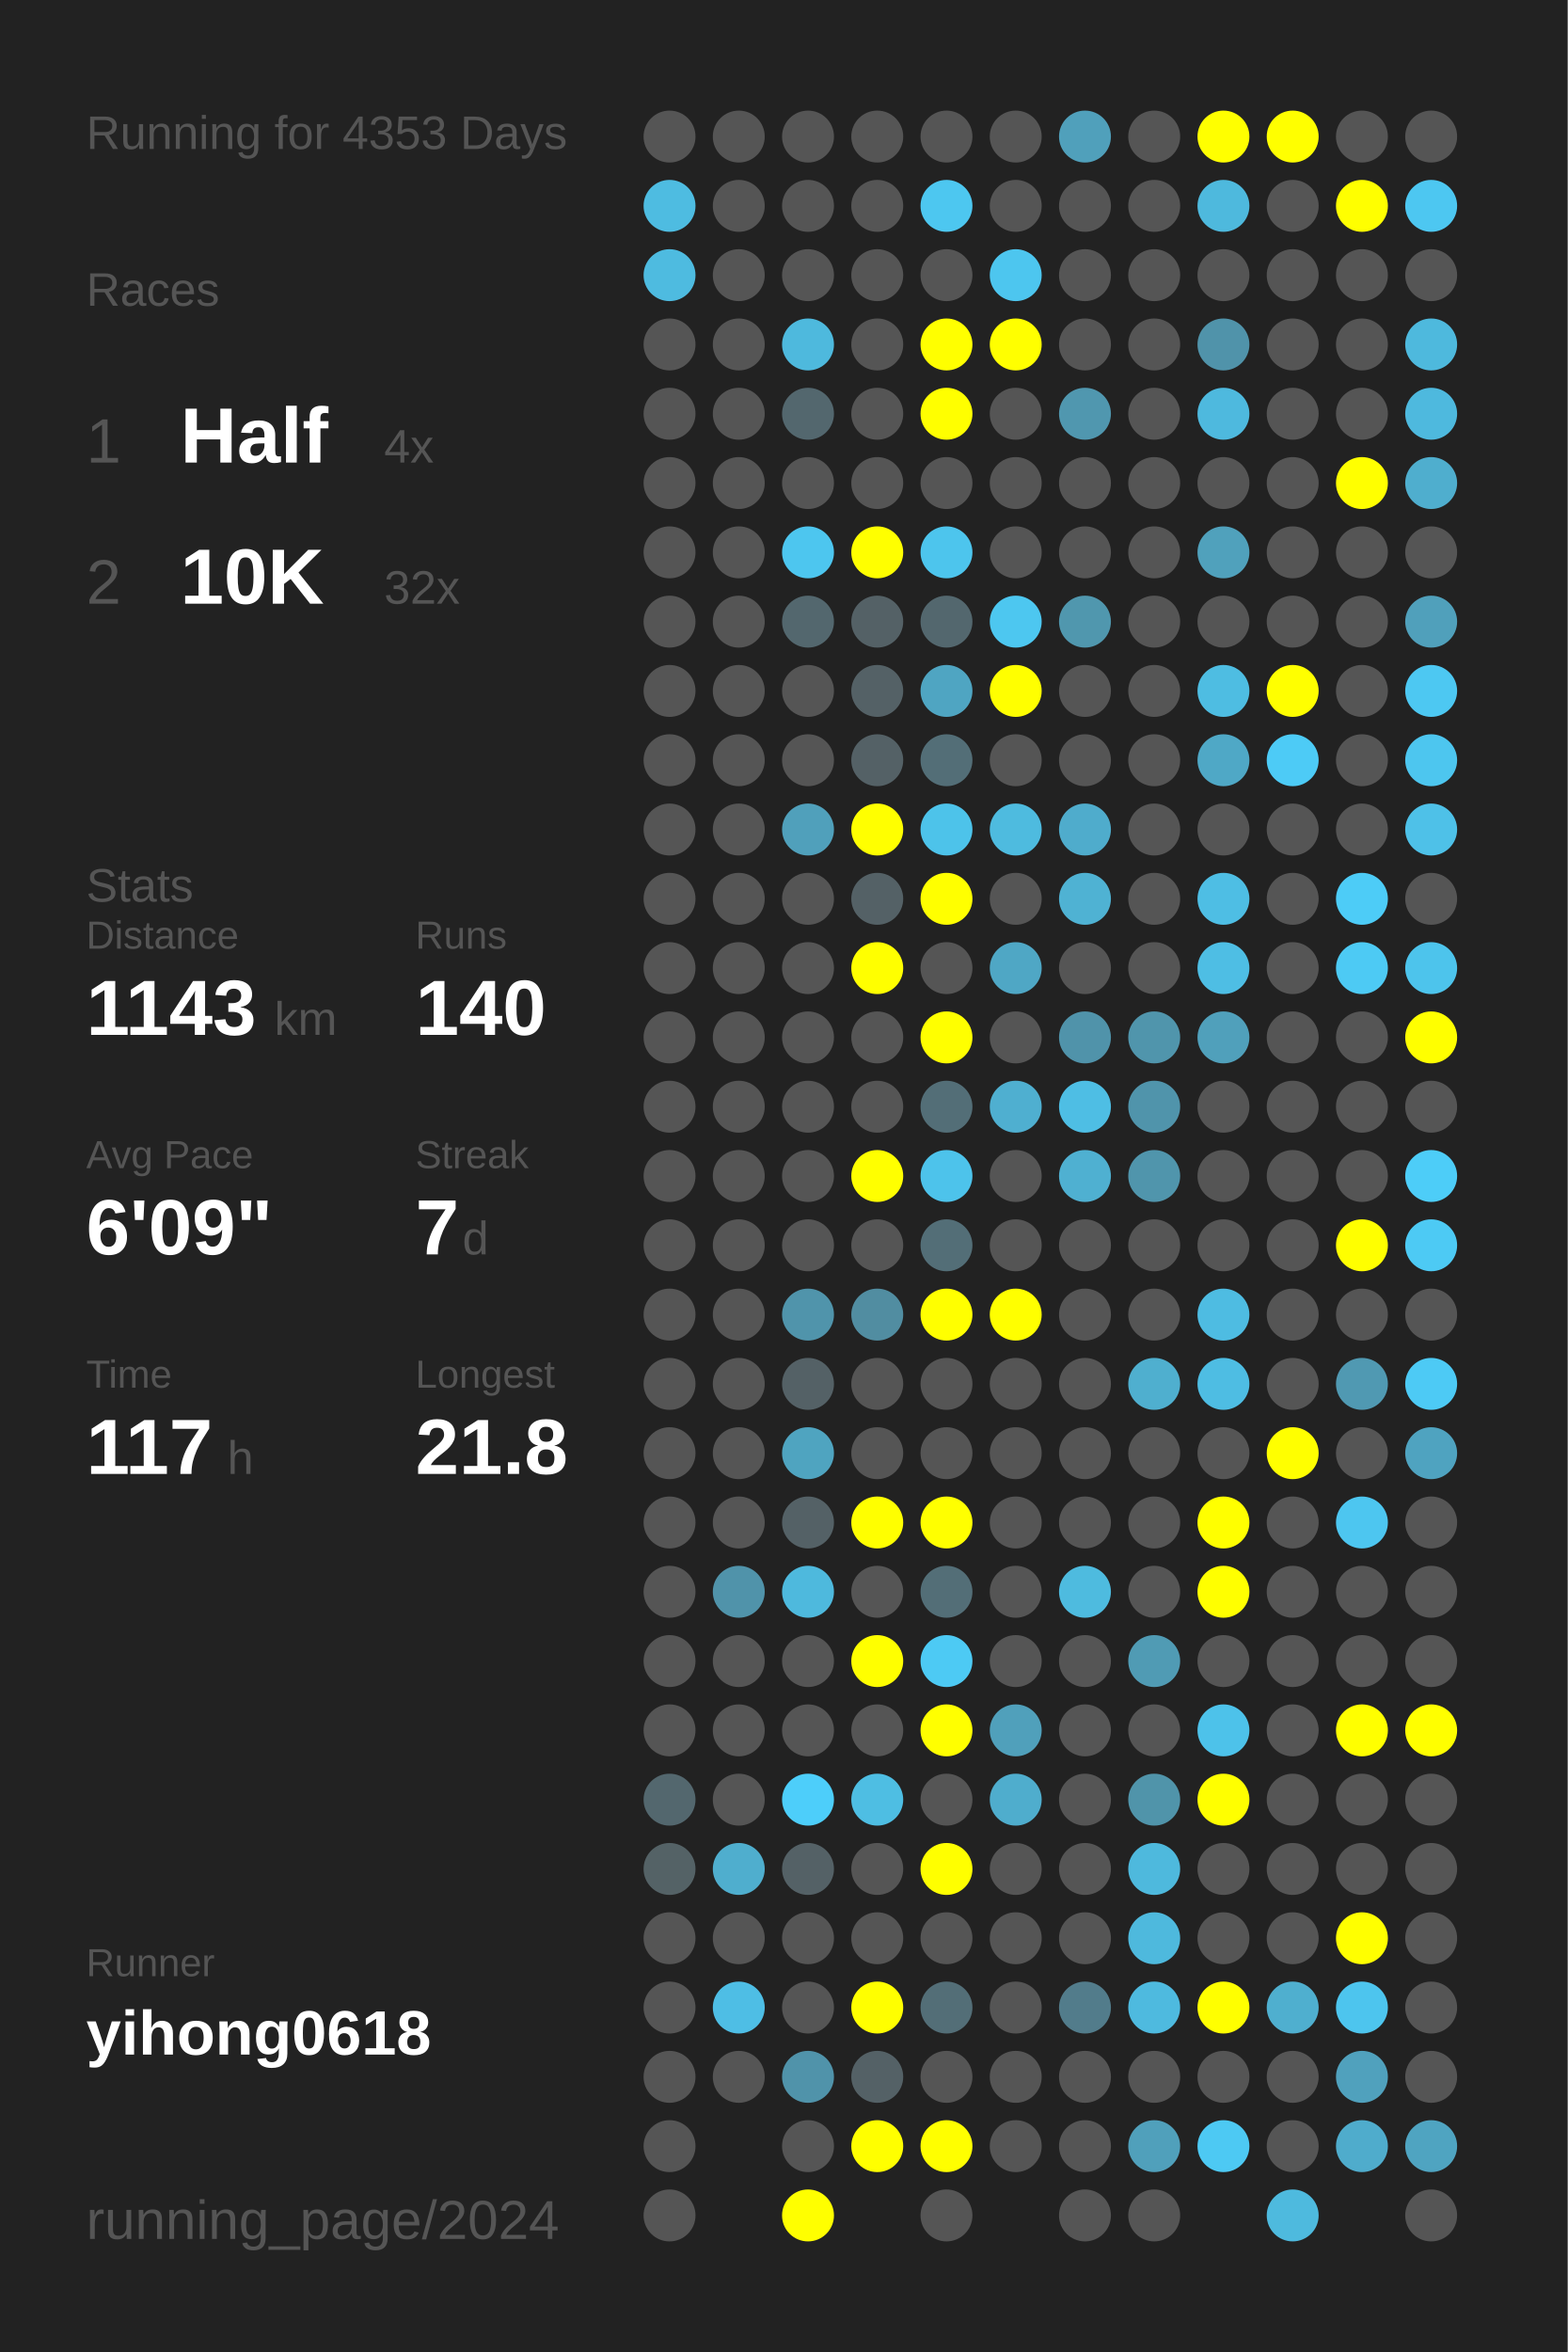
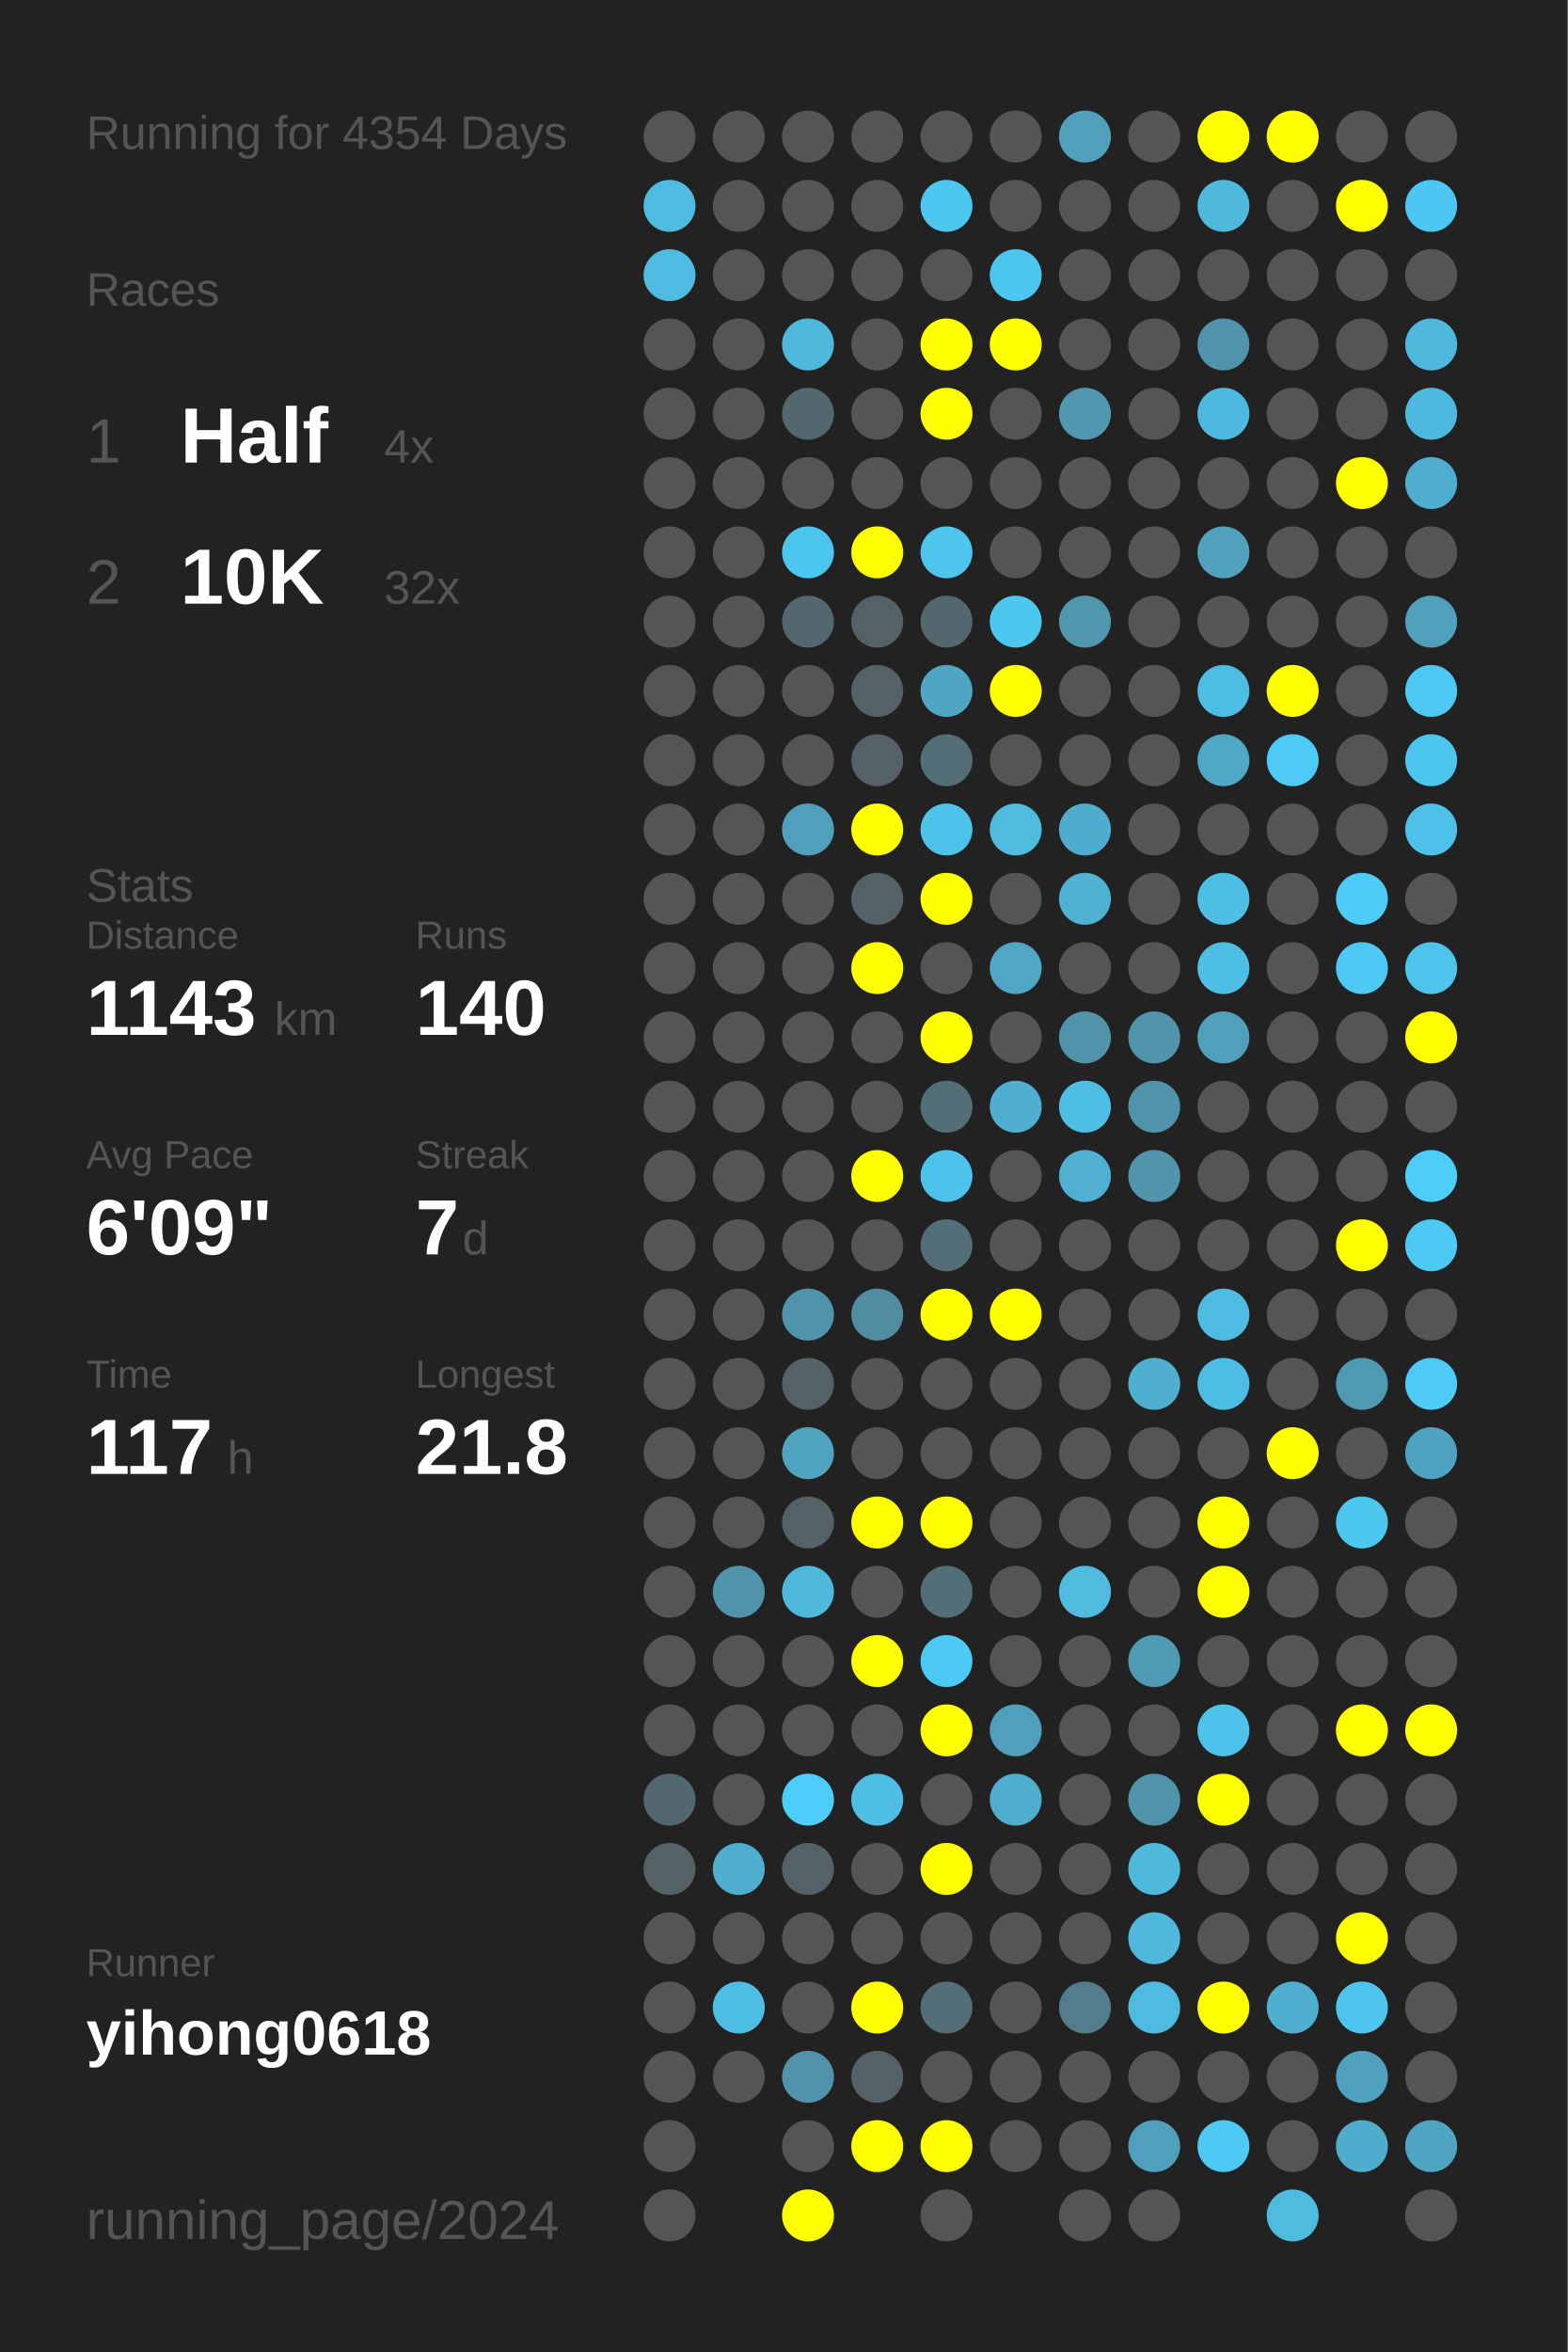
<svg xmlns="http://www.w3.org/2000/svg" baseProfile="full" height="300mm" version="1.1" viewBox="0,0,200,300" width="200mm">
  <defs />
  <rect fill="#222222" height="300" width="200" x="0" y="0" />
-   <text fill="#555555" style="font-size:6px; font-family:Arial;" x="11" y="19">Running for 4353 Days</text>
+   <text fill="#555555" style="font-size:6px; font-family:Arial;" x="11" y="19">Running for 4354 Days</text>
  <text fill="#555555" style="font-size:6px; font-family:Arial;" x="11" y="39">Races</text>
  <text fill="#555555" style="font-size:8px; font-family:Arial;" x="11" y="59">1</text>
  <text fill="#FFFFFF" style="font-size:10px; font-family:Arial; font-weight:bold;" x="23" y="59">Half</text>
  <text fill="#555555" style="font-size:6px; font-family:Arial;" x="49" y="59">4x</text>
  <text fill="#555555" style="font-size:8px; font-family:Arial;" x="11" y="77">2</text>
  <text fill="#FFFFFF" style="font-size:10px; font-family:Arial; font-weight:bold;" x="23" y="77">10K</text>
  <text fill="#555555" style="font-size:6px; font-family:Arial;" x="49" y="77">32x</text>
  <text fill="#555555" style="font-size:6px; font-family:Arial;" x="11" y="115">Stats</text>
  <text fill="#555555" style="font-size:5px; font-family:Arial;" x="11" y="121">Distance</text>
  <text fill="#FFFFFF" style="font-size:10px; font-family:Arial; font-weight:bold;" x="11" y="132">1143</text>
  <text fill="#555555" style="font-size:6px; font-family:Arial;" x="35" y="132">km</text>
  <text fill="#555555" style="font-size:5px; font-family:Arial;" x="53" y="121">Runs</text>
  <text fill="#FFFFFF" style="font-size:10px; font-family:Arial; font-weight:bold;" x="53" y="132">140</text>
  <text fill="#555555" style="font-size:5px; font-family:Arial;" x="11" y="149">Avg Pace</text>
  <text fill="#FFFFFF" style="font-size:10px; font-family:Arial; font-weight:bold;" x="11" y="160">6'09"</text>
  <text fill="#555555" style="font-size:5px; font-family:Arial;" x="53" y="149">Streak</text>
  <text fill="#FFFFFF" style="font-size:10px; font-family:Arial; font-weight:bold;" x="53" y="160">7</text>
  <text fill="#555555" style="font-size:6px; font-family:Arial;" x="59" y="160">d</text>
  <text fill="#555555" style="font-size:5px; font-family:Arial;" x="11" y="177">Time</text>
  <text fill="#FFFFFF" style="font-size:10px; font-family:Arial; font-weight:bold;" x="11" y="188">117</text>
  <text fill="#555555" style="font-size:6px; font-family:Arial;" x="29" y="188">h</text>
  <text fill="#555555" style="font-size:5px; font-family:Arial;" x="53" y="177">Longest</text>
  <text fill="#FFFFFF" style="font-size:10px; font-family:Arial; font-weight:bold;" x="53" y="188">21.8</text>
  <text fill="#555555" style="font-size:5px; font-family:Arial;" x="11" y="252.065">Runner</text>
  <text fill="#FFFFFF" style="font-size:8px; font-family:Arial; font-weight:bold;" x="11" y="262.065">yihong0618</text>
  <text fill="#555555" style="font-size:7px; font-family:Arial;" x="11" y="285.581">running_page/2024</text>
  <circle cx="85.417" cy="17.419" fill="#555555" r="3.312" />
  <circle cx="85.417" cy="26.258" fill="#4ebce1" r="3.312" />
  <circle cx="85.417" cy="35.097" fill="#4ebbe0" r="3.312" />
  <circle cx="85.417" cy="43.935" fill="#555555" r="3.312" />
  <circle cx="85.417" cy="52.774" fill="#555555" r="3.312" />
  <circle cx="85.417" cy="61.613" fill="#555555" r="3.312" />
  <circle cx="85.417" cy="70.452" fill="#555555" r="3.312" />
  <circle cx="85.417" cy="79.29" fill="#555555" r="3.312" />
  <circle cx="85.417" cy="88.129" fill="#555555" r="3.312" />
  <circle cx="85.417" cy="96.968" fill="#555555" r="3.312" />
  <circle cx="85.417" cy="105.806" fill="#555555" r="3.312" />
  <circle cx="85.417" cy="114.645" fill="#555555" r="3.312" />
  <circle cx="85.417" cy="123.484" fill="#555555" r="3.312" />
  <circle cx="85.417" cy="132.323" fill="#555555" r="3.312" />
  <circle cx="85.417" cy="141.161" fill="#555555" r="3.312" />
  <circle cx="85.417" cy="150" fill="#555555" r="3.312" />
  <circle cx="85.417" cy="158.839" fill="#555555" r="3.312" />
  <circle cx="85.417" cy="167.677" fill="#555555" r="3.312" />
  <circle cx="85.417" cy="176.516" fill="#555555" r="3.312" />
  <circle cx="85.417" cy="185.355" fill="#555555" r="3.312" />
  <circle cx="85.417" cy="194.194" fill="#555555" r="3.312" />
  <circle cx="85.417" cy="203.032" fill="#555555" r="3.312" />
  <circle cx="85.417" cy="211.871" fill="#555555" r="3.312" />
  <circle cx="85.417" cy="220.71" fill="#555555" r="3.312" />
  <circle cx="85.417" cy="229.548" fill="#53676e" r="3.312" />
  <circle cx="85.417" cy="238.387" fill="#546266" r="3.312" />
  <circle cx="85.417" cy="247.226" fill="#555555" r="3.312" />
  <circle cx="85.417" cy="256.065" fill="#555555" r="3.312" />
  <circle cx="85.417" cy="264.903" fill="#555555" r="3.312" />
  <circle cx="85.417" cy="273.742" fill="#555555" r="3.312" />
  <circle cx="85.417" cy="282.581" fill="#555555" r="3.312" />
  <circle cx="94.25" cy="17.419" fill="#555555" r="3.312" />
  <circle cx="94.25" cy="26.258" fill="#555555" r="3.312" />
  <circle cx="94.25" cy="35.097" fill="#555555" r="3.312" />
  <circle cx="94.25" cy="43.935" fill="#555555" r="3.312" />
  <circle cx="94.25" cy="52.774" fill="#555555" r="3.312" />
  <circle cx="94.25" cy="61.613" fill="#555555" r="3.312" />
  <circle cx="94.25" cy="70.452" fill="#555555" r="3.312" />
  <circle cx="94.25" cy="79.29" fill="#555555" r="3.312" />
  <circle cx="94.25" cy="88.129" fill="#555555" r="3.312" />
  <circle cx="94.25" cy="96.968" fill="#555555" r="3.312" />
  <circle cx="94.25" cy="105.806" fill="#555555" r="3.312" />
  <circle cx="94.25" cy="114.645" fill="#555555" r="3.312" />
  <circle cx="94.25" cy="123.484" fill="#555555" r="3.312" />
  <circle cx="94.25" cy="132.323" fill="#555555" r="3.312" />
  <circle cx="94.25" cy="141.161" fill="#555555" r="3.312" />
  <circle cx="94.25" cy="150" fill="#555555" r="3.312" />
  <circle cx="94.25" cy="158.839" fill="#555555" r="3.312" />
  <circle cx="94.25" cy="167.677" fill="#555555" r="3.312" />
  <circle cx="94.25" cy="176.516" fill="#555555" r="3.312" />
  <circle cx="94.25" cy="185.355" fill="#555555" r="3.312" />
  <circle cx="94.25" cy="194.194" fill="#555555" r="3.312" />
  <circle cx="94.25" cy="203.032" fill="#5093aa" r="3.312" />
  <circle cx="94.25" cy="211.871" fill="#555555" r="3.312" />
  <circle cx="94.25" cy="220.71" fill="#555555" r="3.312" />
  <circle cx="94.25" cy="229.548" fill="#555555" r="3.312" />
  <circle cx="94.25" cy="238.387" fill="#4faece" r="3.312" />
  <circle cx="94.25" cy="247.226" fill="#555555" r="3.312" />
  <circle cx="94.25" cy="256.065" fill="#4ebee5" r="3.312" />
  <circle cx="94.25" cy="264.903" fill="#555555" r="3.312" />
  <circle cx="103.083" cy="17.419" fill="#555555" r="3.312" />
  <circle cx="103.083" cy="26.258" fill="#555555" r="3.312" />
  <circle cx="103.083" cy="35.097" fill="#555555" r="3.312" />
  <circle cx="103.083" cy="43.935" fill="#4eb9dd" r="3.312" />
  <circle cx="103.083" cy="52.774" fill="#53676e" r="3.312" />
  <circle cx="103.083" cy="61.613" fill="#555555" r="3.312" />
  <circle cx="103.083" cy="70.452" fill="#4dc6ef" r="3.312" />
  <circle cx="103.083" cy="79.29" fill="#53676e" r="3.312" />
  <circle cx="103.083" cy="88.129" fill="#555555" r="3.312" />
  <circle cx="103.083" cy="96.968" fill="#555555" r="3.312" />
  <circle cx="103.083" cy="105.806" fill="#50a0bb" r="3.312" />
  <circle cx="103.083" cy="114.645" fill="#555555" r="3.312" />
  <circle cx="103.083" cy="123.484" fill="#555555" r="3.312" />
  <circle cx="103.083" cy="132.323" fill="#555555" r="3.312" />
  <circle cx="103.083" cy="141.161" fill="#555555" r="3.312" />
  <circle cx="103.083" cy="150" fill="#555555" r="3.312" />
  <circle cx="103.083" cy="158.839" fill="#555555" r="3.312" />
  <circle cx="103.083" cy="167.677" fill="#5094ab" r="3.312" />
  <circle cx="103.083" cy="176.516" fill="#546166" r="3.312" />
  <circle cx="103.083" cy="185.355" fill="#4fa4c0" r="3.312" />
  <circle cx="103.083" cy="194.194" fill="#546166" r="3.312" />
  <circle cx="103.083" cy="203.032" fill="#4eb9dd" r="3.312" />
  <circle cx="103.083" cy="211.871" fill="#555555" r="3.312" />
  <circle cx="103.083" cy="220.71" fill="#555555" r="3.312" />
  <circle cx="103.083" cy="229.548" fill="#4dcefa" r="3.312" />
  <circle cx="103.083" cy="238.387" fill="#546166" r="3.312" />
  <circle cx="103.083" cy="247.226" fill="#555555" r="3.312" />
  <circle cx="103.083" cy="256.065" fill="#555555" r="3.312" />
  <circle cx="103.083" cy="264.903" fill="#5093aa" r="3.312" />
  <circle cx="103.083" cy="273.742" fill="#555555" r="3.312" />
  <circle cx="103.083" cy="282.581" fill="#FFFF00" r="3.312" />
  <circle cx="111.917" cy="17.419" fill="#555555" r="3.312" />
  <circle cx="111.917" cy="26.258" fill="#555555" r="3.312" />
  <circle cx="111.917" cy="35.097" fill="#555555" r="3.312" />
  <circle cx="111.917" cy="43.935" fill="#555555" r="3.312" />
  <circle cx="111.917" cy="52.774" fill="#555555" r="3.312" />
  <circle cx="111.917" cy="61.613" fill="#555555" r="3.312" />
  <circle cx="111.917" cy="70.452" fill="#FFFF00" r="3.312" />
  <circle cx="111.917" cy="79.29" fill="#546166" r="3.312" />
  <circle cx="111.917" cy="88.129" fill="#546166" r="3.312" />
  <circle cx="111.917" cy="96.968" fill="#546166" r="3.312" />
  <circle cx="111.917" cy="105.806" fill="#FFFF00" r="3.312" />
  <circle cx="111.917" cy="114.645" fill="#546166" r="3.312" />
  <circle cx="111.917" cy="123.484" fill="#FFFF00" r="3.312" />
  <circle cx="111.917" cy="132.323" fill="#555555" r="3.312" />
  <circle cx="111.917" cy="141.161" fill="#555555" r="3.312" />
  <circle cx="111.917" cy="150" fill="#FFFF00" r="3.312" />
  <circle cx="111.917" cy="158.839" fill="#555555" r="3.312" />
  <circle cx="111.917" cy="167.677" fill="#518da1" r="3.312" />
  <circle cx="111.917" cy="176.516" fill="#555555" r="3.312" />
  <circle cx="111.917" cy="185.355" fill="#555555" r="3.312" />
  <circle cx="111.917" cy="194.194" fill="#FFFF00" r="3.312" />
  <circle cx="111.917" cy="203.032" fill="#555555" r="3.312" />
  <circle cx="111.917" cy="211.871" fill="#FFFF00" r="3.312" />
  <circle cx="111.917" cy="220.71" fill="#555555" r="3.312" />
  <circle cx="111.917" cy="229.548" fill="#4ebee3" r="3.312" />
  <circle cx="111.917" cy="238.387" fill="#555555" r="3.312" />
  <circle cx="111.917" cy="247.226" fill="#555555" r="3.312" />
  <circle cx="111.917" cy="256.065" fill="#FFFF00" r="3.312" />
  <circle cx="111.917" cy="264.903" fill="#546166" r="3.312" />
  <circle cx="111.917" cy="273.742" fill="#FFFF00" r="3.312" />
  <circle cx="120.75" cy="17.419" fill="#555555" r="3.312" />
  <circle cx="120.75" cy="26.258" fill="#4dc7f0" r="3.312" />
  <circle cx="120.75" cy="35.097" fill="#555555" r="3.312" />
  <circle cx="120.75" cy="43.935" fill="#FFFF00" r="3.312" />
  <circle cx="120.75" cy="52.774" fill="#FFFF00" r="3.312" />
  <circle cx="120.75" cy="61.613" fill="#555555" r="3.312" />
  <circle cx="120.75" cy="70.452" fill="#4dc5ed" r="3.312" />
  <circle cx="120.75" cy="79.29" fill="#53676e" r="3.312" />
  <circle cx="120.75" cy="88.129" fill="#4fa5c2" r="3.312" />
  <circle cx="120.75" cy="96.968" fill="#536e77" r="3.312" />
  <circle cx="120.75" cy="105.806" fill="#4dc3ea" r="3.312" />
  <circle cx="120.75" cy="114.645" fill="#FFFF00" r="3.312" />
  <circle cx="120.75" cy="123.484" fill="#555555" r="3.312" />
  <circle cx="120.75" cy="132.323" fill="#FFFF00" r="3.312" />
  <circle cx="120.75" cy="141.161" fill="#536e77" r="3.312" />
  <circle cx="120.75" cy="150" fill="#4dc3eb" r="3.312" />
  <circle cx="120.75" cy="158.839" fill="#536e77" r="3.312" />
  <circle cx="120.75" cy="167.677" fill="#FFFF00" r="3.312" />
  <circle cx="120.75" cy="176.516" fill="#555555" r="3.312" />
  <circle cx="120.75" cy="185.355" fill="#555555" r="3.312" />
  <circle cx="120.75" cy="194.194" fill="#FFFF00" r="3.312" />
  <circle cx="120.75" cy="203.032" fill="#536e77" r="3.312" />
  <circle cx="120.75" cy="211.871" fill="#4dcaf4" r="3.312" />
  <circle cx="120.75" cy="220.71" fill="#FFFF00" r="3.312" />
  <circle cx="120.75" cy="229.548" fill="#555555" r="3.312" />
  <circle cx="120.75" cy="238.387" fill="#FFFF00" r="3.312" />
  <circle cx="120.75" cy="247.226" fill="#555555" r="3.312" />
  <circle cx="120.75" cy="256.065" fill="#536e77" r="3.312" />
  <circle cx="120.75" cy="264.903" fill="#555555" r="3.312" />
  <circle cx="120.75" cy="273.742" fill="#FFFF00" r="3.312" />
  <circle cx="120.75" cy="282.581" fill="#555555" r="3.312" />
  <circle cx="129.583" cy="17.419" fill="#555555" r="3.312" />
  <circle cx="129.583" cy="26.258" fill="#555555" r="3.312" />
  <circle cx="129.583" cy="35.097" fill="#4dc6ef" r="3.312" />
  <circle cx="129.583" cy="43.935" fill="#FFFF00" r="3.312" />
  <circle cx="129.583" cy="52.774" fill="#555555" r="3.312" />
  <circle cx="129.583" cy="61.613" fill="#555555" r="3.312" />
  <circle cx="129.583" cy="70.452" fill="#555555" r="3.312" />
  <circle cx="129.583" cy="79.29" fill="#4dc7f0" r="3.312" />
  <circle cx="129.583" cy="88.129" fill="#FFFF00" r="3.312" />
  <circle cx="129.583" cy="96.968" fill="#555555" r="3.312" />
  <circle cx="129.583" cy="105.806" fill="#4ebbdf" r="3.312" />
  <circle cx="129.583" cy="114.645" fill="#555555" r="3.312" />
  <circle cx="129.583" cy="123.484" fill="#4fa7c5" r="3.312" />
  <circle cx="129.583" cy="132.323" fill="#555555" r="3.312" />
  <circle cx="129.583" cy="141.161" fill="#4fafd0" r="3.312" />
  <circle cx="129.583" cy="150" fill="#555555" r="3.312" />
  <circle cx="129.583" cy="158.839" fill="#555555" r="3.312" />
  <circle cx="129.583" cy="167.677" fill="#FFFF00" r="3.312" />
  <circle cx="129.583" cy="176.516" fill="#555555" r="3.312" />
  <circle cx="129.583" cy="185.355" fill="#555555" r="3.312" />
  <circle cx="129.583" cy="194.194" fill="#555555" r="3.312" />
  <circle cx="129.583" cy="203.032" fill="#555555" r="3.312" />
  <circle cx="129.583" cy="211.871" fill="#555555" r="3.312" />
  <circle cx="129.583" cy="220.71" fill="#50a0bb" r="3.312" />
  <circle cx="129.583" cy="229.548" fill="#4fadcd" r="3.312" />
  <circle cx="129.583" cy="238.387" fill="#555555" r="3.312" />
  <circle cx="129.583" cy="247.226" fill="#555555" r="3.312" />
  <circle cx="129.583" cy="256.065" fill="#555555" r="3.312" />
  <circle cx="129.583" cy="264.903" fill="#555555" r="3.312" />
  <circle cx="129.583" cy="273.742" fill="#555555" r="3.312" />
  <circle cx="138.417" cy="17.419" fill="#50a0bb" r="3.312" />
  <circle cx="138.417" cy="26.258" fill="#555555" r="3.312" />
  <circle cx="138.417" cy="35.097" fill="#555555" r="3.312" />
  <circle cx="138.417" cy="43.935" fill="#555555" r="3.312" />
  <circle cx="138.417" cy="52.774" fill="#5097af" r="3.312" />
  <circle cx="138.417" cy="61.613" fill="#555555" r="3.312" />
  <circle cx="138.417" cy="70.452" fill="#555555" r="3.312" />
  <circle cx="138.417" cy="79.29" fill="#5097ae" r="3.312" />
  <circle cx="138.417" cy="88.129" fill="#555555" r="3.312" />
  <circle cx="138.417" cy="96.968" fill="#555555" r="3.312" />
  <circle cx="138.417" cy="105.806" fill="#4faccc" r="3.312" />
  <circle cx="138.417" cy="114.645" fill="#4fb2d3" r="3.312" />
  <circle cx="138.417" cy="123.484" fill="#555555" r="3.312" />
  <circle cx="138.417" cy="132.323" fill="#5093aa" r="3.312" />
  <circle cx="138.417" cy="141.161" fill="#4ebee4" r="3.312" />
  <circle cx="138.417" cy="150" fill="#4fb0d1" r="3.312" />
  <circle cx="138.417" cy="158.839" fill="#555555" r="3.312" />
  <circle cx="138.417" cy="167.677" fill="#555555" r="3.312" />
  <circle cx="138.417" cy="176.516" fill="#555555" r="3.312" />
  <circle cx="138.417" cy="185.355" fill="#555555" r="3.312" />
  <circle cx="138.417" cy="194.194" fill="#555555" r="3.312" />
  <circle cx="138.417" cy="203.032" fill="#4ebbdf" r="3.312" />
  <circle cx="138.417" cy="211.871" fill="#555555" r="3.312" />
  <circle cx="138.417" cy="220.71" fill="#555555" r="3.312" />
  <circle cx="138.417" cy="229.548" fill="#555555" r="3.312" />
  <circle cx="138.417" cy="238.387" fill="#555555" r="3.312" />
  <circle cx="138.417" cy="247.226" fill="#555555" r="3.312" />
  <circle cx="138.417" cy="256.065" fill="#527c8b" r="3.312" />
  <circle cx="138.417" cy="264.903" fill="#555555" r="3.312" />
  <circle cx="138.417" cy="273.742" fill="#555555" r="3.312" />
  <circle cx="138.417" cy="282.581" fill="#555555" r="3.312" />
  <circle cx="147.25" cy="17.419" fill="#555555" r="3.312" />
  <circle cx="147.25" cy="26.258" fill="#555555" r="3.312" />
  <circle cx="147.25" cy="35.097" fill="#555555" r="3.312" />
  <circle cx="147.25" cy="43.935" fill="#555555" r="3.312" />
  <circle cx="147.25" cy="52.774" fill="#555555" r="3.312" />
  <circle cx="147.25" cy="61.613" fill="#555555" r="3.312" />
  <circle cx="147.25" cy="70.452" fill="#555555" r="3.312" />
  <circle cx="147.25" cy="79.29" fill="#555555" r="3.312" />
  <circle cx="147.25" cy="88.129" fill="#555555" r="3.312" />
  <circle cx="147.25" cy="96.968" fill="#555555" r="3.312" />
  <circle cx="147.25" cy="105.806" fill="#555555" r="3.312" />
  <circle cx="147.25" cy="114.645" fill="#555555" r="3.312" />
  <circle cx="147.25" cy="123.484" fill="#555555" r="3.312" />
  <circle cx="147.25" cy="132.323" fill="#5095ac" r="3.312" />
  <circle cx="147.25" cy="141.161" fill="#5094ab" r="3.312" />
  <circle cx="147.25" cy="150" fill="#5095ac" r="3.312" />
  <circle cx="147.25" cy="158.839" fill="#555555" r="3.312" />
  <circle cx="147.25" cy="167.677" fill="#555555" r="3.312" />
  <circle cx="147.25" cy="176.516" fill="#4fafcf" r="3.312" />
  <circle cx="147.25" cy="185.355" fill="#555555" r="3.312" />
  <circle cx="147.25" cy="194.194" fill="#555555" r="3.312" />
  <circle cx="147.25" cy="203.032" fill="#555555" r="3.312" />
  <circle cx="147.25" cy="211.871" fill="#509bb4" r="3.312" />
  <circle cx="147.25" cy="220.71" fill="#555555" r="3.312" />
  <circle cx="147.25" cy="229.548" fill="#5094aa" r="3.312" />
  <circle cx="147.25" cy="238.387" fill="#4eb9dd" r="3.312" />
  <circle cx="147.25" cy="247.226" fill="#4eb9dd" r="3.312" />
  <circle cx="147.25" cy="256.065" fill="#4ebadf" r="3.312" />
  <circle cx="147.25" cy="264.903" fill="#555555" r="3.312" />
  <circle cx="147.25" cy="273.742" fill="#50a0bb" r="3.312" />
  <circle cx="147.25" cy="282.581" fill="#555555" r="3.312" />
  <circle cx="156.083" cy="17.419" fill="#FFFF00" r="3.312" />
  <circle cx="156.083" cy="26.258" fill="#4eb9dd" r="3.312" />
  <circle cx="156.083" cy="35.097" fill="#555555" r="3.312" />
  <circle cx="156.083" cy="43.935" fill="#5093aa" r="3.312" />
  <circle cx="156.083" cy="52.774" fill="#4eb9de" r="3.312" />
  <circle cx="156.083" cy="61.613" fill="#555555" r="3.312" />
  <circle cx="156.083" cy="70.452" fill="#50a1bc" r="3.312" />
  <circle cx="156.083" cy="79.29" fill="#555555" r="3.312" />
  <circle cx="156.083" cy="88.129" fill="#4ebde2" r="3.312" />
  <circle cx="156.083" cy="96.968" fill="#4fa8c6" r="3.312" />
  <circle cx="156.083" cy="105.806" fill="#555555" r="3.312" />
  <circle cx="156.083" cy="114.645" fill="#4ebee4" r="3.312" />
  <circle cx="156.083" cy="123.484" fill="#4ebee4" r="3.312" />
  <circle cx="156.083" cy="132.323" fill="#50a0bb" r="3.312" />
  <circle cx="156.083" cy="141.161" fill="#555555" r="3.312" />
  <circle cx="156.083" cy="150" fill="#555555" r="3.312" />
  <circle cx="156.083" cy="158.839" fill="#555555" r="3.312" />
  <circle cx="156.083" cy="167.677" fill="#4ebce2" r="3.312" />
  <circle cx="156.083" cy="176.516" fill="#4ebde3" r="3.312" />
  <circle cx="156.083" cy="185.355" fill="#555555" r="3.312" />
  <circle cx="156.083" cy="194.194" fill="#FFFF00" r="3.312" />
  <circle cx="156.083" cy="203.032" fill="#FFFF00" r="3.312" />
  <circle cx="156.083" cy="211.871" fill="#555555" r="3.312" />
  <circle cx="156.083" cy="220.71" fill="#4dc2ea" r="3.312" />
  <circle cx="156.083" cy="229.548" fill="#FFFF00" r="3.312" />
  <circle cx="156.083" cy="238.387" fill="#555555" r="3.312" />
  <circle cx="156.083" cy="247.226" fill="#555555" r="3.312" />
  <circle cx="156.083" cy="256.065" fill="#FFFF00" r="3.312" />
  <circle cx="156.083" cy="264.903" fill="#555555" r="3.312" />
  <circle cx="156.083" cy="273.742" fill="#4dc9f3" r="3.312" />
  <circle cx="164.917" cy="17.419" fill="#FFFF00" r="3.312" />
  <circle cx="164.917" cy="26.258" fill="#555555" r="3.312" />
  <circle cx="164.917" cy="35.097" fill="#555555" r="3.312" />
  <circle cx="164.917" cy="43.935" fill="#555555" r="3.312" />
  <circle cx="164.917" cy="52.774" fill="#555555" r="3.312" />
  <circle cx="164.917" cy="61.613" fill="#555555" r="3.312" />
  <circle cx="164.917" cy="70.452" fill="#555555" r="3.312" />
  <circle cx="164.917" cy="79.29" fill="#555555" r="3.312" />
  <circle cx="164.917" cy="88.129" fill="#FFFF00" r="3.312" />
  <circle cx="164.917" cy="96.968" fill="#4dcbf6" r="3.312" />
  <circle cx="164.917" cy="105.806" fill="#555555" r="3.312" />
  <circle cx="164.917" cy="114.645" fill="#555555" r="3.312" />
  <circle cx="164.917" cy="123.484" fill="#555555" r="3.312" />
  <circle cx="164.917" cy="132.323" fill="#555555" r="3.312" />
  <circle cx="164.917" cy="141.161" fill="#555555" r="3.312" />
  <circle cx="164.917" cy="150" fill="#555555" r="3.312" />
  <circle cx="164.917" cy="158.839" fill="#555555" r="3.312" />
  <circle cx="164.917" cy="167.677" fill="#555555" r="3.312" />
  <circle cx="164.917" cy="176.516" fill="#555555" r="3.312" />
  <circle cx="164.917" cy="185.355" fill="#FFFF00" r="3.312" />
  <circle cx="164.917" cy="194.194" fill="#555555" r="3.312" />
  <circle cx="164.917" cy="203.032" fill="#555555" r="3.312" />
  <circle cx="164.917" cy="211.871" fill="#555555" r="3.312" />
  <circle cx="164.917" cy="220.71" fill="#555555" r="3.312" />
  <circle cx="164.917" cy="229.548" fill="#555555" r="3.312" />
  <circle cx="164.917" cy="238.387" fill="#555555" r="3.312" />
  <circle cx="164.917" cy="247.226" fill="#555555" r="3.312" />
  <circle cx="164.917" cy="256.065" fill="#4fafcf" r="3.312" />
  <circle cx="164.917" cy="264.903" fill="#555555" r="3.312" />
  <circle cx="164.917" cy="273.742" fill="#555555" r="3.312" />
  <circle cx="164.917" cy="282.581" fill="#4ebade" r="3.312" />
  <circle cx="173.75" cy="17.419" fill="#555555" r="3.312" />
  <circle cx="173.75" cy="26.258" fill="#FFFF00" r="3.312" />
  <circle cx="173.75" cy="35.097" fill="#555555" r="3.312" />
  <circle cx="173.75" cy="43.935" fill="#555555" r="3.312" />
  <circle cx="173.75" cy="52.774" fill="#555555" r="3.312" />
  <circle cx="173.75" cy="61.613" fill="#FFFF00" r="3.312" />
  <circle cx="173.75" cy="70.452" fill="#555555" r="3.312" />
  <circle cx="173.75" cy="79.29" fill="#555555" r="3.312" />
  <circle cx="173.75" cy="88.129" fill="#555555" r="3.312" />
  <circle cx="173.75" cy="96.968" fill="#555555" r="3.312" />
  <circle cx="173.75" cy="105.806" fill="#555555" r="3.312" />
  <circle cx="173.75" cy="114.645" fill="#4dccf7" r="3.312" />
  <circle cx="173.75" cy="123.484" fill="#4dcaf4" r="3.312" />
  <circle cx="173.75" cy="132.323" fill="#555555" r="3.312" />
  <circle cx="173.75" cy="141.161" fill="#555555" r="3.312" />
  <circle cx="173.75" cy="150" fill="#555555" r="3.312" />
  <circle cx="173.75" cy="158.839" fill="#FFFF00" r="3.312" />
  <circle cx="173.75" cy="167.677" fill="#555555" r="3.312" />
  <circle cx="173.75" cy="176.516" fill="#5099b2" r="3.312" />
  <circle cx="173.75" cy="185.355" fill="#555555" r="3.312" />
  <circle cx="173.75" cy="194.194" fill="#4dc6f0" r="3.312" />
  <circle cx="173.75" cy="203.032" fill="#555555" r="3.312" />
  <circle cx="173.75" cy="211.871" fill="#555555" r="3.312" />
  <circle cx="173.75" cy="220.71" fill="#FFFF00" r="3.312" />
  <circle cx="173.75" cy="229.548" fill="#555555" r="3.312" />
  <circle cx="173.75" cy="238.387" fill="#555555" r="3.312" />
  <circle cx="173.75" cy="247.226" fill="#FFFF00" r="3.312" />
  <circle cx="173.75" cy="256.065" fill="#4dc5ee" r="3.312" />
  <circle cx="173.75" cy="264.903" fill="#50a1bd" r="3.312" />
  <circle cx="173.75" cy="273.742" fill="#4faccc" r="3.312" />
  <circle cx="182.583" cy="17.419" fill="#555555" r="3.312" />
  <circle cx="182.583" cy="26.258" fill="#4dc7f1" r="3.312" />
  <circle cx="182.583" cy="35.097" fill="#555555" r="3.312" />
  <circle cx="182.583" cy="43.935" fill="#4eb9dd" r="3.312" />
  <circle cx="182.583" cy="52.774" fill="#4eb9de" r="3.312" />
  <circle cx="182.583" cy="61.613" fill="#4faece" r="3.312" />
  <circle cx="182.583" cy="70.452" fill="#555555" r="3.312" />
  <circle cx="182.583" cy="79.29" fill="#50a0bb" r="3.312" />
  <circle cx="182.583" cy="88.129" fill="#4dc8f2" r="3.312" />
  <circle cx="182.583" cy="96.968" fill="#4dc6ef" r="3.312" />
  <circle cx="182.583" cy="105.806" fill="#4ec1e8" r="3.312" />
  <circle cx="182.583" cy="114.645" fill="#555555" r="3.312" />
  <circle cx="182.583" cy="123.484" fill="#4dc4ec" r="3.312" />
  <circle cx="182.583" cy="132.323" fill="#FFFF00" r="3.312" />
  <circle cx="182.583" cy="141.161" fill="#555555" r="3.312" />
  <circle cx="182.583" cy="150" fill="#4dcdf8" r="3.312" />
  <circle cx="182.583" cy="158.839" fill="#4dcaf4" r="3.312" />
  <circle cx="182.583" cy="167.677" fill="#555555" r="3.312" />
  <circle cx="182.583" cy="176.516" fill="#4dcaf5" r="3.312" />
  <circle cx="182.583" cy="185.355" fill="#4fa3c0" r="3.312" />
  <circle cx="182.583" cy="194.194" fill="#555555" r="3.312" />
  <circle cx="182.583" cy="203.032" fill="#555555" r="3.312" />
  <circle cx="182.583" cy="211.871" fill="#555555" r="3.312" />
  <circle cx="182.583" cy="220.71" fill="#FFFF00" r="3.312" />
  <circle cx="182.583" cy="229.548" fill="#555555" r="3.312" />
  <circle cx="182.583" cy="238.387" fill="#555555" r="3.312" />
  <circle cx="182.583" cy="247.226" fill="#555555" r="3.312" />
  <circle cx="182.583" cy="256.065" fill="#555555" r="3.312" />
  <circle cx="182.583" cy="264.903" fill="#555555" r="3.312" />
  <circle cx="182.583" cy="273.742" fill="#4fa4c1" r="3.312" />
  <circle cx="182.583" cy="282.581" fill="#555555" r="3.312" />
</svg>
